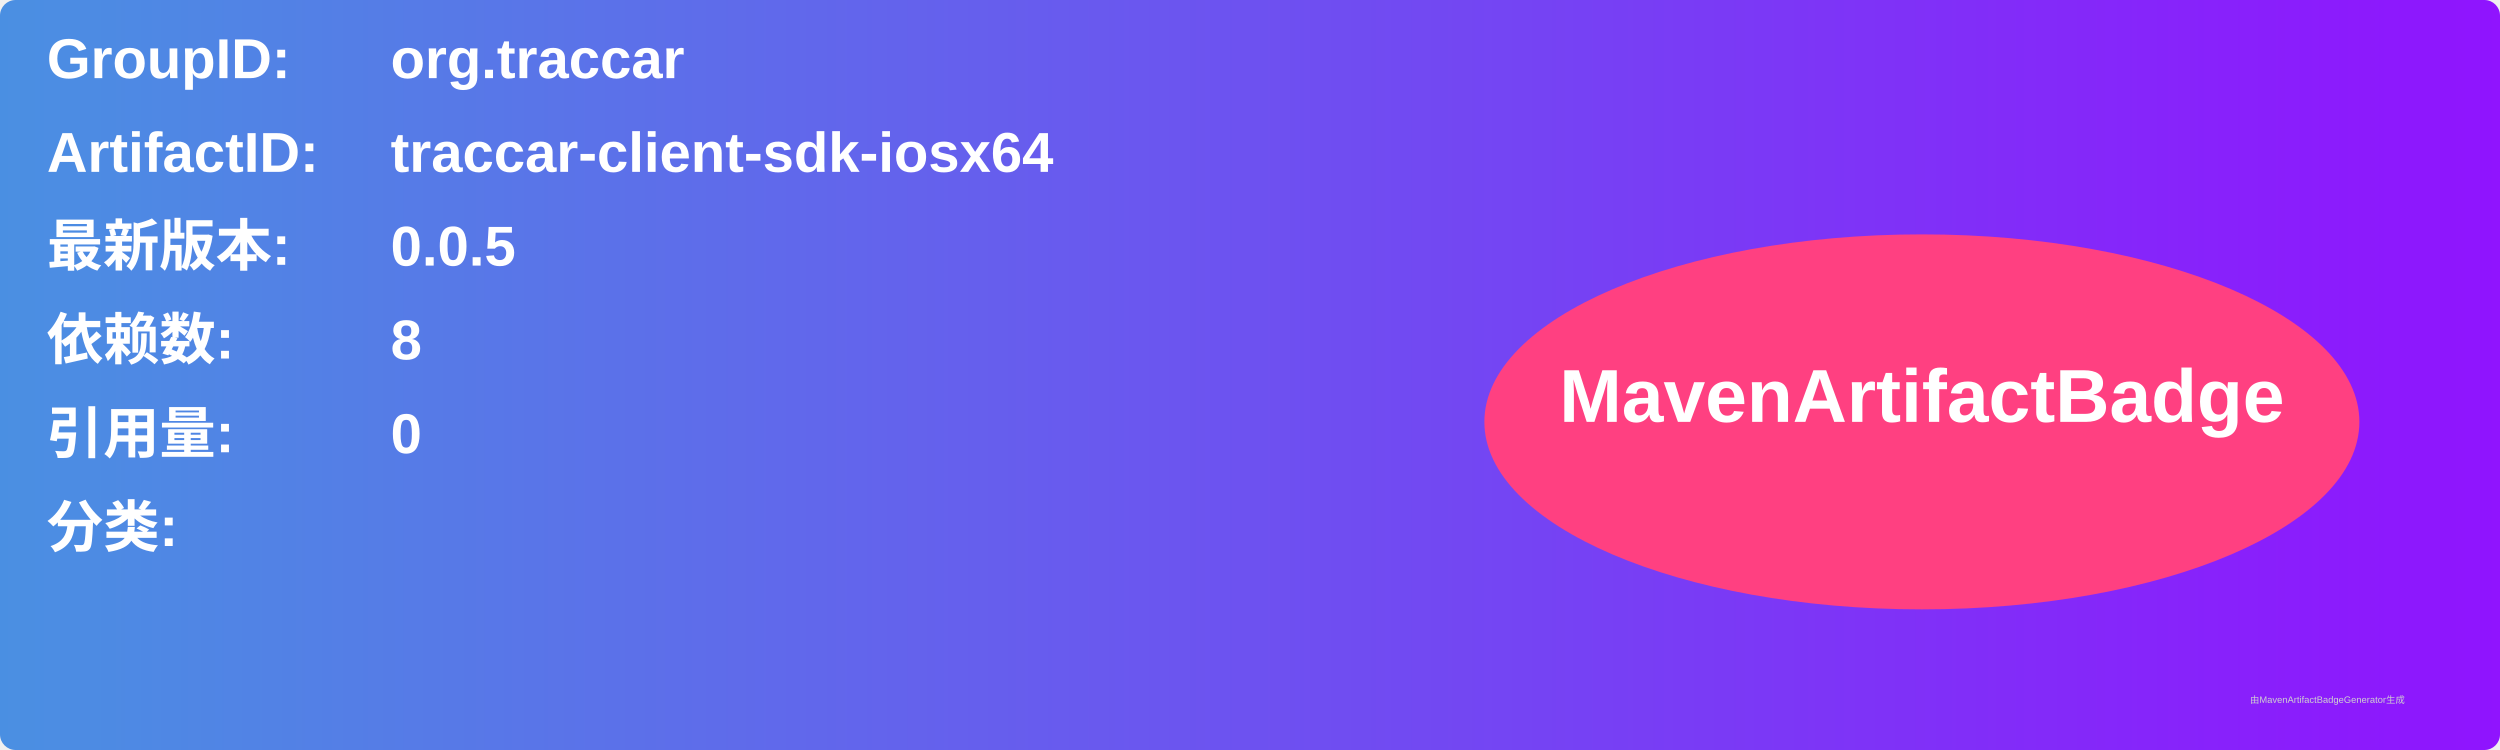
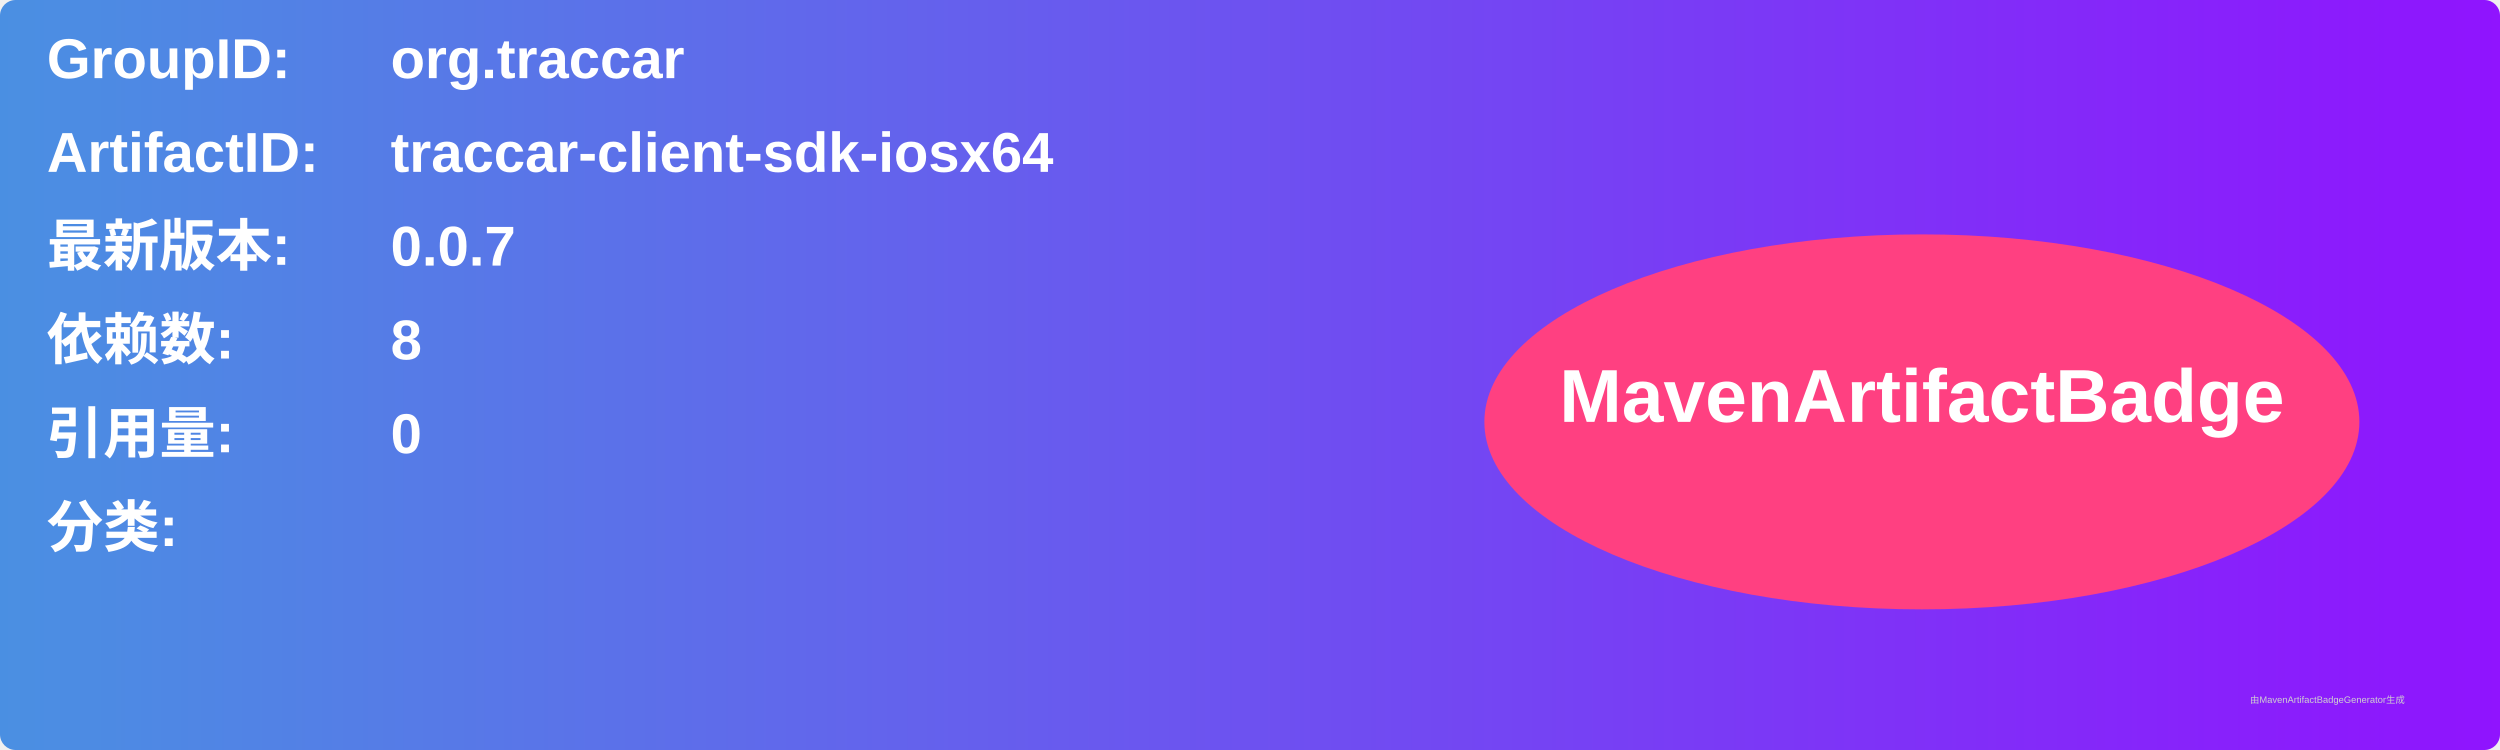
<svg xmlns="http://www.w3.org/2000/svg" width="800" height="240" viewBox="0 0 800 240">
  <linearGradient id="grad" x1="0%" y1="0%" x2="100%" y2="0%">
    <stop offset="0%" stop-color="#4a90e2" />
    <stop offset="100%" stop-color="#9013fe" />
  </linearGradient>
  <rect width="100%" height="100%" rx="5" ry="5" fill="url(#grad)" />
  <g transform="translate(15, 15)">
    <text x="0" y="10" font-family="Arial" font-size="18" fill="white" font-weight="bold" width="260">GroupID:</text>
    <text x="110" y="10" font-family="Arial" font-size="18" fill="white" font-weight="bold" width="460">org.traccar</text>
    <text x="0" y="40" font-family="Arial" font-size="18" fill="white" font-weight="bold" width="260">ArtifactID:</text>
    <text x="110" y="40" font-family="Arial" font-size="18" fill="white" font-weight="bold" width="460">traccar-client-sdk-iosx64</text>
    <text x="0" y="70" font-family="Arial" font-size="18" fill="white" font-weight="bold">最新版本:</text>
    <text x="110" y="70" font-family="Arial" font-size="18" fill="white" font-weight="bold">
-       <tspan font-weight="bold">0.0.5</tspan>
+       <tspan font-weight="bold">0.0.7</tspan>
    </text>
    <text x="0" y="100" font-family="Arial" font-size="18" fill="white" font-weight="bold">依赖数: </text>
    <text x="110" y="100" font-family="Arial" font-size="18" fill="white">
      <tspan font-weight="bold">8</tspan>
    </text>
    <text x="0" y="130" font-family="Arial" font-size="18" fill="white" font-weight="bold">引用量: </text>
    <text x="110" y="130" font-family="Arial" font-size="18" fill="white">
      <tspan font-weight="bold">0</tspan>
    </text>
    <text x="0" y="160" font-family="Arial" font-size="18" fill="white" font-weight="bold">分类:</text>
    <text x="10" y="190" font-family="Arial" font-size="10" fill="white">
      <tspan font-weight="bold" />
    </text>
    <ellipse cx="600" cy="120" rx="140" ry="60" fill="#ff4081" />
    <text x="600" y="120" text-anchor="middle" font-family="Arial" font-size="24" fill="white" font-weight="bold">MavenArtifactBadge</text>
  </g>
  <text x="720" y="225" font-family="Arial" font-size="3" fill="#d0d0d0">由MavenArtifactBadgeGenerator生成</text>
</svg>
